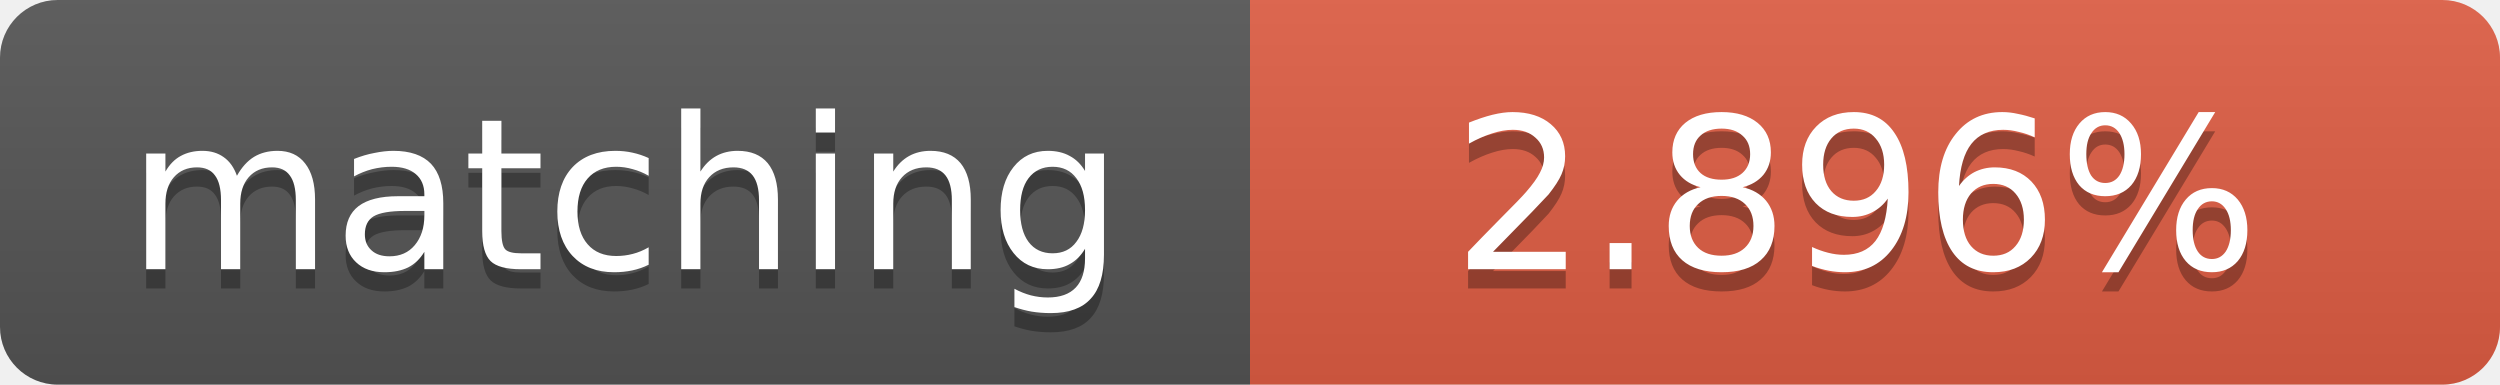
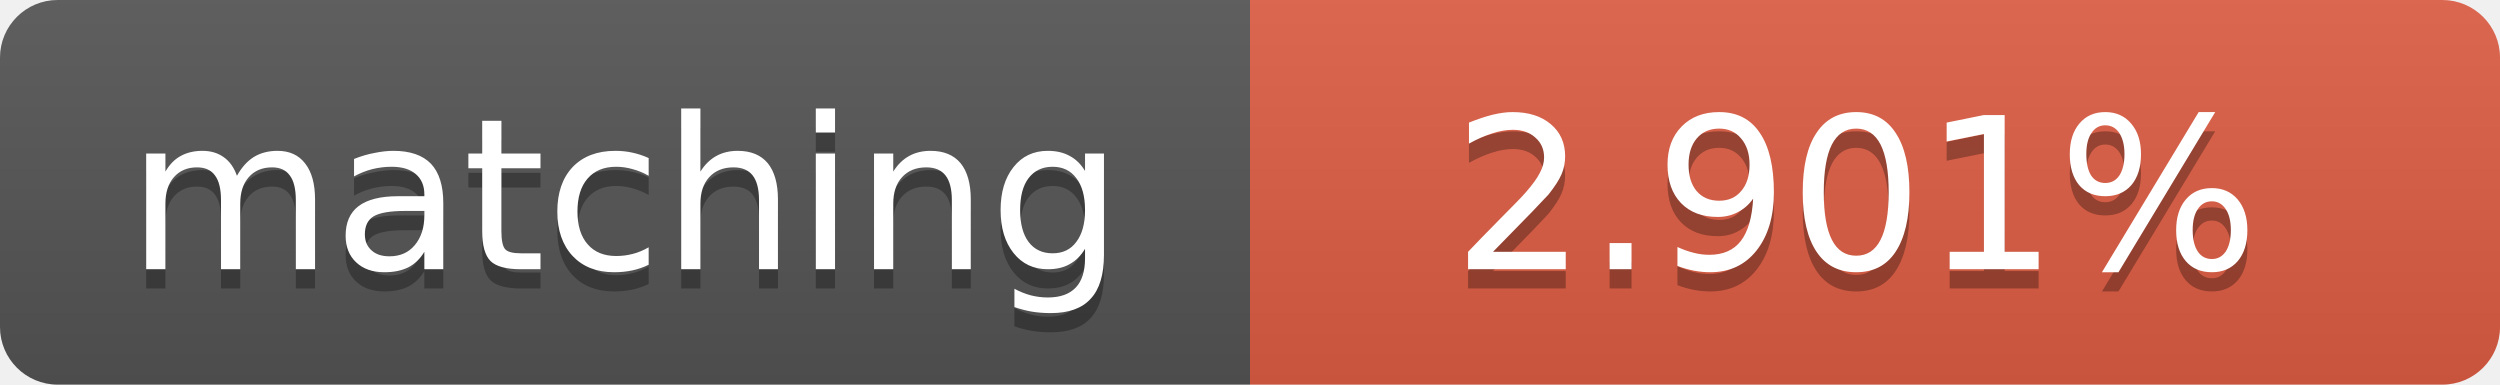
<svg xmlns="http://www.w3.org/2000/svg" width="130" height="20">
  <linearGradient id="b" x2="0" y2="100%">
    <stop offset="0" stop-color="#bbb" stop-opacity=".1" />
    <stop offset="1" stop-opacity=".1" />
  </linearGradient>
  <clipPath id="a">
    <rect width="130" height="20" rx="3" fill="#fff" />
  </clipPath>
  <g clip-path="url(#a)">
    <path fill="#555" d="M0 0h65v20H0z" />
    <path fill="#e05d44" d="M65 0h65v20H65z" />
    <path fill="url(#b)" d="M0 0h130v20H0z" />
  </g>
  <g fill="#fff" text-anchor="middle" font-family="DejaVu Sans,Verdana,Geneva,sans-serif" font-size="11">
    <text x="32.5" y="15" fill="#010101" fill-opacity=".3">matching</text>
    <text x="32.5" y="14">matching</text>
-     <text x="96.5" y="15" fill="#010101" fill-opacity=".3">2.896%</text>
-     <text x="96.5" y="14">2.896%</text>
+     <text x="96.5" y="15" fill="#010101" fill-opacity=".3">2.901%</text>
+     <text x="96.5" y="14">2.901%</text>
  </g>
</svg>
